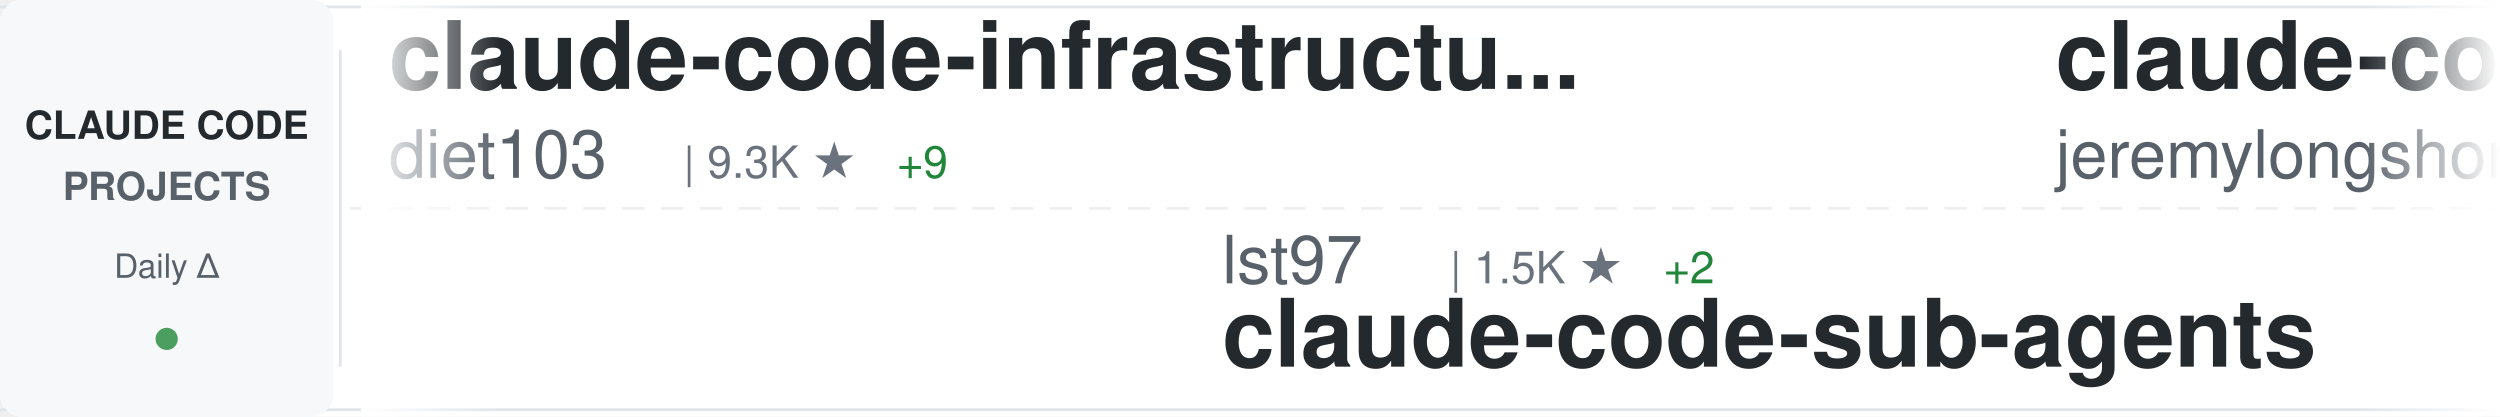
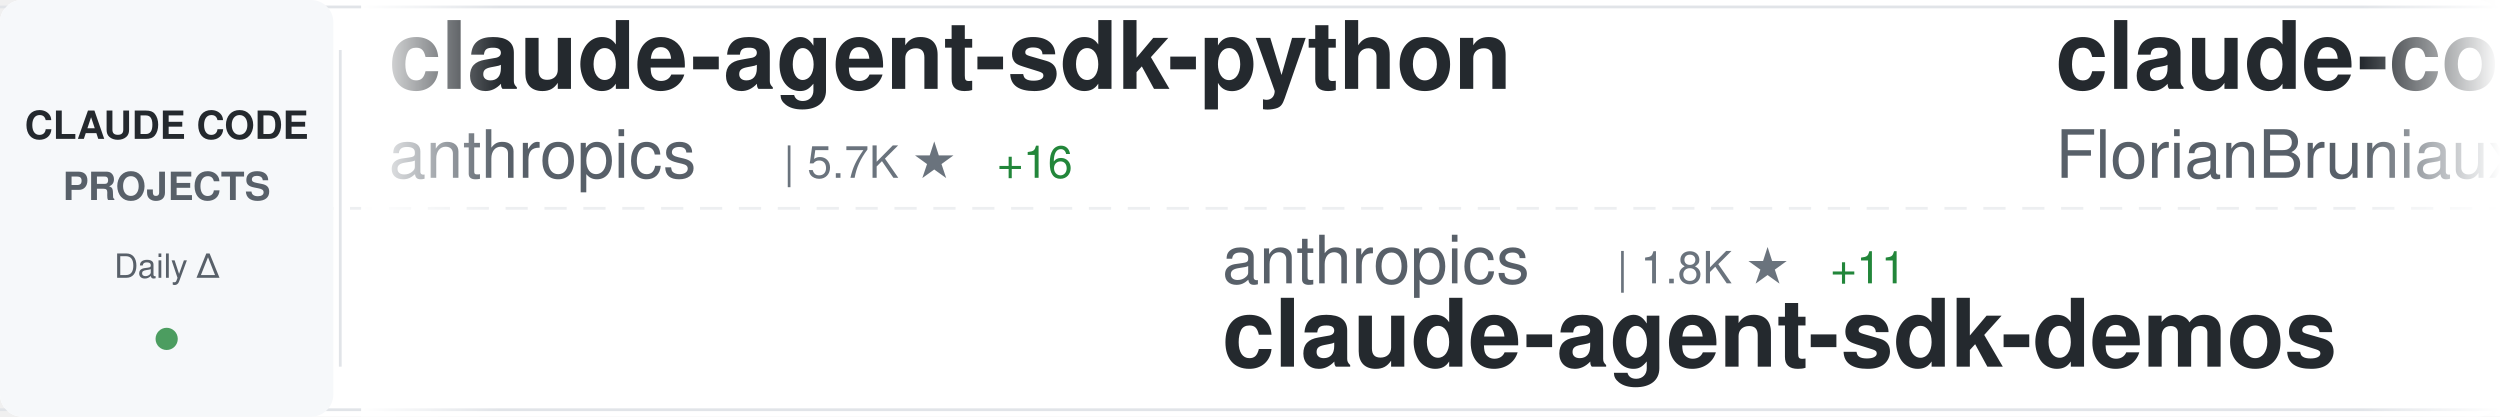
<svg xmlns="http://www.w3.org/2000/svg" width="900" height="150">
  <defs>
    <linearGradient id="awesomeLeftFade" x1="0%" y1="0%" x2="100%" y2="0%">
      <stop offset="0%" style="stop-color:#ffffff;stop-opacity:1" />
      <stop offset="100%" style="stop-color:#ffffff;stop-opacity:0" />
    </linearGradient>
    <linearGradient id="awesomeRightFade" x1="0%" y1="0%" x2="100%" y2="0%">
      <stop offset="0%" style="stop-color:#ffffff;stop-opacity:0" />
      <stop offset="100%" style="stop-color:#ffffff;stop-opacity:1" />
    </linearGradient>
  </defs>
  <rect width="900" height="150" fill="#ffffff" rx="8" />
  <rect x="0" y="2" width="900" height="1" fill="#e1e4e8" />
  <rect x="0" y="147" width="900" height="1" fill="#e1e4e8" />
  <line x1="0" y1="75" x2="900" y2="75" stroke="#e1e4e8" stroke-width="1" stroke-dasharray="8 6" opacity="0.6" />
  <rect x="0" y="0" width="120" height="150" fill="#f6f8fa" rx="8" />
  <text x="60" y="50" font-family="-apple-system, BlinkMacSystemFont, 'Segoe UI', Helvetica, Arial, sans-serif" font-size="14" font-weight="600" fill="#24292e" text-anchor="middle">CLAUDE CODE</text>
  <text x="60" y="72" font-family="-apple-system, BlinkMacSystemFont, 'Segoe UI', Helvetica, Arial, sans-serif" font-size="14" font-weight="600" fill="#586069" text-anchor="middle">PROJECTS</text>
  <text x="60" y="100" font-family="-apple-system, BlinkMacSystemFont, 'Segoe UI', Helvetica, Arial, sans-serif" font-size="12" font-weight="500" fill="#586069" text-anchor="middle">Daily Δ</text>
  <circle cx="60" cy="122" r="4" fill="#22863a" opacity="0.8" />
  <rect x="122" y="18" width="1" height="114" fill="#e1e4e8" />
  <clipPath id="awesomeTickerClip">
    <rect x="130" y="0" width="770" height="150" />
  </clipPath>
  <g clip-path="url(#awesomeTickerClip)">
    <g id="awesomeTickerItems">
      <animateTransform attributeName="transform" attributeType="XML" type="translate" from="0 0" to="-3000 0" dur="54s" repeatCount="indefinite" />
      <g transform="translate(0, 0)">
-         <text x="140" y="32" font-family="-apple-system, BlinkMacSystemFont, 'Segoe UI', Helvetica, Arial, sans-serif" font-size="34" font-weight="600" fill="#24292e">claude-code-infrastructu...</text>
-         <text x="140" y="64" font-family="-apple-system, BlinkMacSystemFont, 'Segoe UI', Helvetica, Arial, sans-serif" font-size="24" font-weight="400" fill="#586069">diet103</text>
-         <text x="246" y="64" font-family="-apple-system, BlinkMacSystemFont, 'Segoe UI', Helvetica, Arial, sans-serif" font-size="16" font-weight="500" fill="#6a737d">| 9.3K ★</text>
-         <text x="323" y="64" font-family="-apple-system, BlinkMacSystemFont, 'Segoe UI', Helvetica, Arial, sans-serif" font-size="16" font-weight="500" fill="#22863a"> +9</text>
+         <text x="140" y="32" font-family="-apple-system, BlinkMacSystemFont, 'Segoe UI', Helvetica, Arial, sans-serif" font-size="34" font-weight="600" fill="#24292e">claude-agent-sdk-python</text>
+         <text x="140" y="64" font-family="-apple-system, BlinkMacSystemFont, 'Segoe UI', Helvetica, Arial, sans-serif" font-size="24" font-weight="400" fill="#586069">anthropics</text>
+         <text x="282" y="64" font-family="-apple-system, BlinkMacSystemFont, 'Segoe UI', Helvetica, Arial, sans-serif" font-size="16" font-weight="500" fill="#6a737d">| 5.7K ★</text>
+         <text x="359" y="64" font-family="-apple-system, BlinkMacSystemFont, 'Segoe UI', Helvetica, Arial, sans-serif" font-size="16" font-weight="500" fill="#22863a"> +16</text>
      </g>
      <g transform="translate(300, 0)">
-         <text x="140" y="102" font-family="-apple-system, BlinkMacSystemFont, 'Segoe UI', Helvetica, Arial, sans-serif" font-size="24" font-weight="400" fill="#586069">lst97</text>
-         <text x="222" y="102" font-family="-apple-system, BlinkMacSystemFont, 'Segoe UI', Helvetica, Arial, sans-serif" font-size="16" font-weight="500" fill="#6a737d">| 1.5K ★</text>
-         <text x="299" y="102" font-family="-apple-system, BlinkMacSystemFont, 'Segoe UI', Helvetica, Arial, sans-serif" font-size="16" font-weight="500" fill="#22863a"> +2</text>
-         <text x="140" y="132" font-family="-apple-system, BlinkMacSystemFont, 'Segoe UI', Helvetica, Arial, sans-serif" font-size="34" font-weight="600" fill="#24292e">claude-code-sub-agents</text>
+         <text x="140" y="102" font-family="-apple-system, BlinkMacSystemFont, 'Segoe UI', Helvetica, Arial, sans-serif" font-size="24" font-weight="400" fill="#586069">anthropics</text>
+         <text x="282" y="102" font-family="-apple-system, BlinkMacSystemFont, 'Segoe UI', Helvetica, Arial, sans-serif" font-size="16" font-weight="500" fill="#6a737d">| 1.8K ★</text>
+         <text x="359" y="102" font-family="-apple-system, BlinkMacSystemFont, 'Segoe UI', Helvetica, Arial, sans-serif" font-size="16" font-weight="500" fill="#22863a"> +11</text>
+         <text x="140" y="132" font-family="-apple-system, BlinkMacSystemFont, 'Segoe UI', Helvetica, Arial, sans-serif" font-size="34" font-weight="600" fill="#24292e">claude-agent-sdk-demos</text>
      </g>
      <g transform="translate(600, 0)">
-         <text x="140" y="32" font-family="-apple-system, BlinkMacSystemFont, 'Segoe UI', Helvetica, Arial, sans-serif" font-size="34" font-weight="600" fill="#24292e">claude-code-plugins-plus...</text>
-         <text x="140" y="64" font-family="-apple-system, BlinkMacSystemFont, 'Segoe UI', Helvetica, Arial, sans-serif" font-size="24" font-weight="400" fill="#586069">jeremylongshore</text>
-         <text x="342" y="64" font-family="-apple-system, BlinkMacSystemFont, 'Segoe UI', Helvetica, Arial, sans-serif" font-size="16" font-weight="500" fill="#6a737d">| 1.7K ★</text>
-         <text x="419" y="64" font-family="-apple-system, BlinkMacSystemFont, 'Segoe UI', Helvetica, Arial, sans-serif" font-size="16" font-weight="500" fill="#22863a"> +10</text>
+         <text x="140" y="32" font-family="-apple-system, BlinkMacSystemFont, 'Segoe UI', Helvetica, Arial, sans-serif" font-size="34" font-weight="600" fill="#24292e">claude-code-ultimate-gui...</text>
+         <text x="140" y="64" font-family="-apple-system, BlinkMacSystemFont, 'Segoe UI', Helvetica, Arial, sans-serif" font-size="24" font-weight="400" fill="#586069">FlorianBruniaux</text>
+         <text x="342" y="64" font-family="-apple-system, BlinkMacSystemFont, 'Segoe UI', Helvetica, Arial, sans-serif" font-size="16" font-weight="500" fill="#6a737d">| 2.1K ★</text>
+         <text x="419" y="64" font-family="-apple-system, BlinkMacSystemFont, 'Segoe UI', Helvetica, Arial, sans-serif" font-size="16" font-weight="500" fill="#22863a"> +43</text>
      </g>
      <g transform="translate(900, 0)">
-         <text x="140" y="102" font-family="-apple-system, BlinkMacSystemFont, 'Segoe UI', Helvetica, Arial, sans-serif" font-size="24" font-weight="400" fill="#586069">slopus</text>
-         <text x="234" y="102" font-family="-apple-system, BlinkMacSystemFont, 'Segoe UI', Helvetica, Arial, sans-serif" font-size="16" font-weight="500" fill="#6a737d">| 15.9K ★</text>
-         <text x="320" y="102" font-family="-apple-system, BlinkMacSystemFont, 'Segoe UI', Helvetica, Arial, sans-serif" font-size="16" font-weight="500" fill="#22863a"> +61</text>
-         <text x="140" y="132" font-family="-apple-system, BlinkMacSystemFont, 'Segoe UI', Helvetica, Arial, sans-serif" font-size="34" font-weight="600" fill="#24292e">happy</text>
+         <text x="140" y="102" font-family="-apple-system, BlinkMacSystemFont, 'Segoe UI', Helvetica, Arial, sans-serif" font-size="24" font-weight="400" fill="#586069">https-deeplearning-ai</text>
+         <text x="414" y="102" font-family="-apple-system, BlinkMacSystemFont, 'Segoe UI', Helvetica, Arial, sans-serif" font-size="16" font-weight="500" fill="#6a737d">| 458 ★</text>
+         <text x="482" y="102" font-family="-apple-system, BlinkMacSystemFont, 'Segoe UI', Helvetica, Arial, sans-serif" font-size="16" font-weight="500" fill="#22863a"> +2</text>
+         <text x="140" y="132" font-family="-apple-system, BlinkMacSystemFont, 'Segoe UI', Helvetica, Arial, sans-serif" font-size="34" font-weight="600" fill="#24292e">sc-claude-code-files</text>
      </g>
      <g transform="translate(1200, 0)">
-         <text x="140" y="32" font-family="-apple-system, BlinkMacSystemFont, 'Segoe UI', Helvetica, Arial, sans-serif" font-size="34" font-weight="600" fill="#24292e">skills</text>
-         <text x="140" y="64" font-family="-apple-system, BlinkMacSystemFont, 'Segoe UI', Helvetica, Arial, sans-serif" font-size="24" font-weight="400" fill="#586069">anthropics</text>
-         <text x="282" y="64" font-family="-apple-system, BlinkMacSystemFont, 'Segoe UI', Helvetica, Arial, sans-serif" font-size="16" font-weight="500" fill="#6a737d">| 99.9K ★</text>
-         <text x="368" y="64" font-family="-apple-system, BlinkMacSystemFont, 'Segoe UI', Helvetica, Arial, sans-serif" font-size="16" font-weight="500" fill="#22863a"> +699</text>
+         <text x="140" y="32" font-family="-apple-system, BlinkMacSystemFont, 'Segoe UI', Helvetica, Arial, sans-serif" font-size="34" font-weight="600" fill="#24292e">claude-code-sub-agents</text>
+         <text x="140" y="64" font-family="-apple-system, BlinkMacSystemFont, 'Segoe UI', Helvetica, Arial, sans-serif" font-size="24" font-weight="400" fill="#586069">lst97</text>
+         <text x="222" y="64" font-family="-apple-system, BlinkMacSystemFont, 'Segoe UI', Helvetica, Arial, sans-serif" font-size="16" font-weight="500" fill="#6a737d">| 1.5K ★</text>
+         <text x="299" y="64" font-family="-apple-system, BlinkMacSystemFont, 'Segoe UI', Helvetica, Arial, sans-serif" font-size="16" font-weight="500" fill="#22863a"> +2</text>
      </g>
      <g transform="translate(1500, 0)">
-         <text x="140" y="102" font-family="-apple-system, BlinkMacSystemFont, 'Segoe UI', Helvetica, Arial, sans-serif" font-size="24" font-weight="400" fill="#586069">disler</text>
-         <text x="234" y="102" font-family="-apple-system, BlinkMacSystemFont, 'Segoe UI', Helvetica, Arial, sans-serif" font-size="16" font-weight="500" fill="#6a737d">| 528 ★</text>
-         <text x="302" y="102" font-family="-apple-system, BlinkMacSystemFont, 'Segoe UI', Helvetica, Arial, sans-serif" font-size="16" font-weight="500" fill="#22863a"> +10</text>
-         <text x="140" y="132" font-family="-apple-system, BlinkMacSystemFont, 'Segoe UI', Helvetica, Arial, sans-serif" font-size="34" font-weight="600" fill="#24292e">pi-vs-claude-code</text>
+         <text x="140" y="102" font-family="-apple-system, BlinkMacSystemFont, 'Segoe UI', Helvetica, Arial, sans-serif" font-size="24" font-weight="400" fill="#586069">revfactory</text>
+         <text x="282" y="102" font-family="-apple-system, BlinkMacSystemFont, 'Segoe UI', Helvetica, Arial, sans-serif" font-size="16" font-weight="500" fill="#6a737d">| 762 ★</text>
+         <text x="140" y="132" font-family="-apple-system, BlinkMacSystemFont, 'Segoe UI', Helvetica, Arial, sans-serif" font-size="34" font-weight="600" fill="#24292e">claude-code-mastering</text>
      </g>
      <g transform="translate(1800, 0)">
-         <text x="140" y="32" font-family="-apple-system, BlinkMacSystemFont, 'Segoe UI', Helvetica, Arial, sans-serif" font-size="34" font-weight="600" fill="#24292e">learn-claude-code</text>
-         <text x="140" y="64" font-family="-apple-system, BlinkMacSystemFont, 'Segoe UI', Helvetica, Arial, sans-serif" font-size="24" font-weight="400" fill="#586069">shareAI-lab</text>
-         <text x="294" y="64" font-family="-apple-system, BlinkMacSystemFont, 'Segoe UI', Helvetica, Arial, sans-serif" font-size="16" font-weight="500" fill="#6a737d">| 35.9K ★</text>
-         <text x="380" y="64" font-family="-apple-system, BlinkMacSystemFont, 'Segoe UI', Helvetica, Arial, sans-serif" font-size="16" font-weight="500" fill="#22863a"> +659</text>
+         <text x="140" y="32" font-family="-apple-system, BlinkMacSystemFont, 'Segoe UI', Helvetica, Arial, sans-serif" font-size="34" font-weight="600" fill="#24292e">Claude-Code</text>
+         <text x="140" y="64" font-family="-apple-system, BlinkMacSystemFont, 'Segoe UI', Helvetica, Arial, sans-serif" font-size="24" font-weight="400" fill="#586069">lyconear</text>
+         <text x="258" y="64" font-family="-apple-system, BlinkMacSystemFont, 'Segoe UI', Helvetica, Arial, sans-serif" font-size="16" font-weight="500" fill="#6a737d">| 4 ★</text>
      </g>
      <g transform="translate(2100, 0)">
-         <text x="140" y="102" font-family="-apple-system, BlinkMacSystemFont, 'Segoe UI', Helvetica, Arial, sans-serif" font-size="24" font-weight="400" fill="#586069">wasabeef</text>
-         <text x="258" y="102" font-family="-apple-system, BlinkMacSystemFont, 'Segoe UI', Helvetica, Arial, sans-serif" font-size="16" font-weight="500" fill="#6a737d">| 1.0K ★</text>
-         <text x="140" y="132" font-family="-apple-system, BlinkMacSystemFont, 'Segoe UI', Helvetica, Arial, sans-serif" font-size="34" font-weight="600" fill="#24292e">claude-code-cookbook</text>
+         <text x="140" y="102" font-family="-apple-system, BlinkMacSystemFont, 'Segoe UI', Helvetica, Arial, sans-serif" font-size="24" font-weight="400" fill="#586069">alirezarezvani</text>
+         <text x="330" y="102" font-family="-apple-system, BlinkMacSystemFont, 'Segoe UI', Helvetica, Arial, sans-serif" font-size="16" font-weight="500" fill="#6a737d">| 6.4K ★</text>
+         <text x="407" y="102" font-family="-apple-system, BlinkMacSystemFont, 'Segoe UI', Helvetica, Arial, sans-serif" font-size="16" font-weight="500" fill="#22863a"> +202</text>
+         <text x="140" y="132" font-family="-apple-system, BlinkMacSystemFont, 'Segoe UI', Helvetica, Arial, sans-serif" font-size="34" font-weight="600" fill="#24292e">claude-skills</text>
      </g>
      <g transform="translate(2400, 0)">
-         <text x="140" y="32" font-family="-apple-system, BlinkMacSystemFont, 'Segoe UI', Helvetica, Arial, sans-serif" font-size="34" font-weight="600" fill="#24292e">notebooklm-skill</text>
-         <text x="140" y="64" font-family="-apple-system, BlinkMacSystemFont, 'Segoe UI', Helvetica, Arial, sans-serif" font-size="24" font-weight="400" fill="#586069">PleasePrompto</text>
-         <text x="318" y="64" font-family="-apple-system, BlinkMacSystemFont, 'Segoe UI', Helvetica, Arial, sans-serif" font-size="16" font-weight="500" fill="#6a737d">| 4.8K ★</text>
-         <text x="395" y="64" font-family="-apple-system, BlinkMacSystemFont, 'Segoe UI', Helvetica, Arial, sans-serif" font-size="16" font-weight="500" fill="#22863a"> +40</text>
+         <text x="140" y="32" font-family="-apple-system, BlinkMacSystemFont, 'Segoe UI', Helvetica, Arial, sans-serif" font-size="34" font-weight="600" fill="#24292e">my-claude-code-setup</text>
+         <text x="140" y="64" font-family="-apple-system, BlinkMacSystemFont, 'Segoe UI', Helvetica, Arial, sans-serif" font-size="24" font-weight="400" fill="#586069">centminmod</text>
+         <text x="282" y="64" font-family="-apple-system, BlinkMacSystemFont, 'Segoe UI', Helvetica, Arial, sans-serif" font-size="16" font-weight="500" fill="#6a737d">| 2.1K ★</text>
+         <text x="359" y="64" font-family="-apple-system, BlinkMacSystemFont, 'Segoe UI', Helvetica, Arial, sans-serif" font-size="16" font-weight="500" fill="#22863a"> +3</text>
      </g>
      <g transform="translate(2700, 0)">
-         <text x="140" y="102" font-family="-apple-system, BlinkMacSystemFont, 'Segoe UI', Helvetica, Arial, sans-serif" font-size="24" font-weight="400" fill="#586069">ComposioHQ</text>
-         <text x="282" y="102" font-family="-apple-system, BlinkMacSystemFont, 'Segoe UI', Helvetica, Arial, sans-serif" font-size="16" font-weight="500" fill="#6a737d">| 46.9K ★</text>
-         <text x="368" y="102" font-family="-apple-system, BlinkMacSystemFont, 'Segoe UI', Helvetica, Arial, sans-serif" font-size="16" font-weight="500" fill="#22863a"> +271</text>
-         <text x="140" y="132" font-family="-apple-system, BlinkMacSystemFont, 'Segoe UI', Helvetica, Arial, sans-serif" font-size="34" font-weight="600" fill="#24292e">awesome-claude-skills</text>
+         <text x="140" y="102" font-family="-apple-system, BlinkMacSystemFont, 'Segoe UI', Helvetica, Arial, sans-serif" font-size="24" font-weight="400" fill="#586069">disler</text>
+         <text x="234" y="102" font-family="-apple-system, BlinkMacSystemFont, 'Segoe UI', Helvetica, Arial, sans-serif" font-size="16" font-weight="500" fill="#6a737d">| 1.3K ★</text>
+         <text x="311" y="102" font-family="-apple-system, BlinkMacSystemFont, 'Segoe UI', Helvetica, Arial, sans-serif" font-size="16" font-weight="500" fill="#22863a"> +5</text>
+         <text x="140" y="132" font-family="-apple-system, BlinkMacSystemFont, 'Segoe UI', Helvetica, Arial, sans-serif" font-size="34" font-weight="600" fill="#24292e">claude-code-hooks-multi-...</text>
      </g>
      <g transform="translate(3000, 0)">
-         <text x="140" y="32" font-family="-apple-system, BlinkMacSystemFont, 'Segoe UI', Helvetica, Arial, sans-serif" font-size="34" font-weight="600" fill="#24292e">claude-code-infrastructu...</text>
-         <text x="140" y="64" font-family="-apple-system, BlinkMacSystemFont, 'Segoe UI', Helvetica, Arial, sans-serif" font-size="24" font-weight="400" fill="#586069">diet103</text>
-         <text x="246" y="64" font-family="-apple-system, BlinkMacSystemFont, 'Segoe UI', Helvetica, Arial, sans-serif" font-size="16" font-weight="500" fill="#6a737d">| 9.3K ★</text>
-         <text x="323" y="64" font-family="-apple-system, BlinkMacSystemFont, 'Segoe UI', Helvetica, Arial, sans-serif" font-size="16" font-weight="500" fill="#22863a"> +9</text>
+         <text x="140" y="32" font-family="-apple-system, BlinkMacSystemFont, 'Segoe UI', Helvetica, Arial, sans-serif" font-size="34" font-weight="600" fill="#24292e">claude-agent-sdk-python</text>
+         <text x="140" y="64" font-family="-apple-system, BlinkMacSystemFont, 'Segoe UI', Helvetica, Arial, sans-serif" font-size="24" font-weight="400" fill="#586069">anthropics</text>
+         <text x="282" y="64" font-family="-apple-system, BlinkMacSystemFont, 'Segoe UI', Helvetica, Arial, sans-serif" font-size="16" font-weight="500" fill="#6a737d">| 5.7K ★</text>
+         <text x="359" y="64" font-family="-apple-system, BlinkMacSystemFont, 'Segoe UI', Helvetica, Arial, sans-serif" font-size="16" font-weight="500" fill="#22863a"> +16</text>
      </g>
      <g transform="translate(3300, 0)">
-         <text x="140" y="102" font-family="-apple-system, BlinkMacSystemFont, 'Segoe UI', Helvetica, Arial, sans-serif" font-size="24" font-weight="400" fill="#586069">lst97</text>
-         <text x="222" y="102" font-family="-apple-system, BlinkMacSystemFont, 'Segoe UI', Helvetica, Arial, sans-serif" font-size="16" font-weight="500" fill="#6a737d">| 1.5K ★</text>
-         <text x="299" y="102" font-family="-apple-system, BlinkMacSystemFont, 'Segoe UI', Helvetica, Arial, sans-serif" font-size="16" font-weight="500" fill="#22863a"> +2</text>
-         <text x="140" y="132" font-family="-apple-system, BlinkMacSystemFont, 'Segoe UI', Helvetica, Arial, sans-serif" font-size="34" font-weight="600" fill="#24292e">claude-code-sub-agents</text>
+         <text x="140" y="102" font-family="-apple-system, BlinkMacSystemFont, 'Segoe UI', Helvetica, Arial, sans-serif" font-size="24" font-weight="400" fill="#586069">anthropics</text>
+         <text x="282" y="102" font-family="-apple-system, BlinkMacSystemFont, 'Segoe UI', Helvetica, Arial, sans-serif" font-size="16" font-weight="500" fill="#6a737d">| 1.8K ★</text>
+         <text x="359" y="102" font-family="-apple-system, BlinkMacSystemFont, 'Segoe UI', Helvetica, Arial, sans-serif" font-size="16" font-weight="500" fill="#22863a"> +11</text>
+         <text x="140" y="132" font-family="-apple-system, BlinkMacSystemFont, 'Segoe UI', Helvetica, Arial, sans-serif" font-size="34" font-weight="600" fill="#24292e">claude-agent-sdk-demos</text>
      </g>
      <g transform="translate(3600, 0)">
-         <text x="140" y="32" font-family="-apple-system, BlinkMacSystemFont, 'Segoe UI', Helvetica, Arial, sans-serif" font-size="34" font-weight="600" fill="#24292e">claude-code-plugins-plus...</text>
-         <text x="140" y="64" font-family="-apple-system, BlinkMacSystemFont, 'Segoe UI', Helvetica, Arial, sans-serif" font-size="24" font-weight="400" fill="#586069">jeremylongshore</text>
-         <text x="342" y="64" font-family="-apple-system, BlinkMacSystemFont, 'Segoe UI', Helvetica, Arial, sans-serif" font-size="16" font-weight="500" fill="#6a737d">| 1.7K ★</text>
-         <text x="419" y="64" font-family="-apple-system, BlinkMacSystemFont, 'Segoe UI', Helvetica, Arial, sans-serif" font-size="16" font-weight="500" fill="#22863a"> +10</text>
+         <text x="140" y="32" font-family="-apple-system, BlinkMacSystemFont, 'Segoe UI', Helvetica, Arial, sans-serif" font-size="34" font-weight="600" fill="#24292e">claude-code-ultimate-gui...</text>
+         <text x="140" y="64" font-family="-apple-system, BlinkMacSystemFont, 'Segoe UI', Helvetica, Arial, sans-serif" font-size="24" font-weight="400" fill="#586069">FlorianBruniaux</text>
+         <text x="342" y="64" font-family="-apple-system, BlinkMacSystemFont, 'Segoe UI', Helvetica, Arial, sans-serif" font-size="16" font-weight="500" fill="#6a737d">| 2.1K ★</text>
+         <text x="419" y="64" font-family="-apple-system, BlinkMacSystemFont, 'Segoe UI', Helvetica, Arial, sans-serif" font-size="16" font-weight="500" fill="#22863a"> +43</text>
      </g>
      <g transform="translate(3900, 0)">
-         <text x="140" y="102" font-family="-apple-system, BlinkMacSystemFont, 'Segoe UI', Helvetica, Arial, sans-serif" font-size="24" font-weight="400" fill="#586069">slopus</text>
-         <text x="234" y="102" font-family="-apple-system, BlinkMacSystemFont, 'Segoe UI', Helvetica, Arial, sans-serif" font-size="16" font-weight="500" fill="#6a737d">| 15.9K ★</text>
-         <text x="320" y="102" font-family="-apple-system, BlinkMacSystemFont, 'Segoe UI', Helvetica, Arial, sans-serif" font-size="16" font-weight="500" fill="#22863a"> +61</text>
-         <text x="140" y="132" font-family="-apple-system, BlinkMacSystemFont, 'Segoe UI', Helvetica, Arial, sans-serif" font-size="34" font-weight="600" fill="#24292e">happy</text>
+         <text x="140" y="102" font-family="-apple-system, BlinkMacSystemFont, 'Segoe UI', Helvetica, Arial, sans-serif" font-size="24" font-weight="400" fill="#586069">https-deeplearning-ai</text>
+         <text x="414" y="102" font-family="-apple-system, BlinkMacSystemFont, 'Segoe UI', Helvetica, Arial, sans-serif" font-size="16" font-weight="500" fill="#6a737d">| 458 ★</text>
+         <text x="482" y="102" font-family="-apple-system, BlinkMacSystemFont, 'Segoe UI', Helvetica, Arial, sans-serif" font-size="16" font-weight="500" fill="#22863a"> +2</text>
+         <text x="140" y="132" font-family="-apple-system, BlinkMacSystemFont, 'Segoe UI', Helvetica, Arial, sans-serif" font-size="34" font-weight="600" fill="#24292e">sc-claude-code-files</text>
      </g>
    </g>
  </g>
  <rect x="130" y="0" width="50" height="150" fill="url(#awesomeLeftFade)" />
  <rect x="850" y="0" width="50" height="150" fill="url(#awesomeRightFade)" />
</svg>
